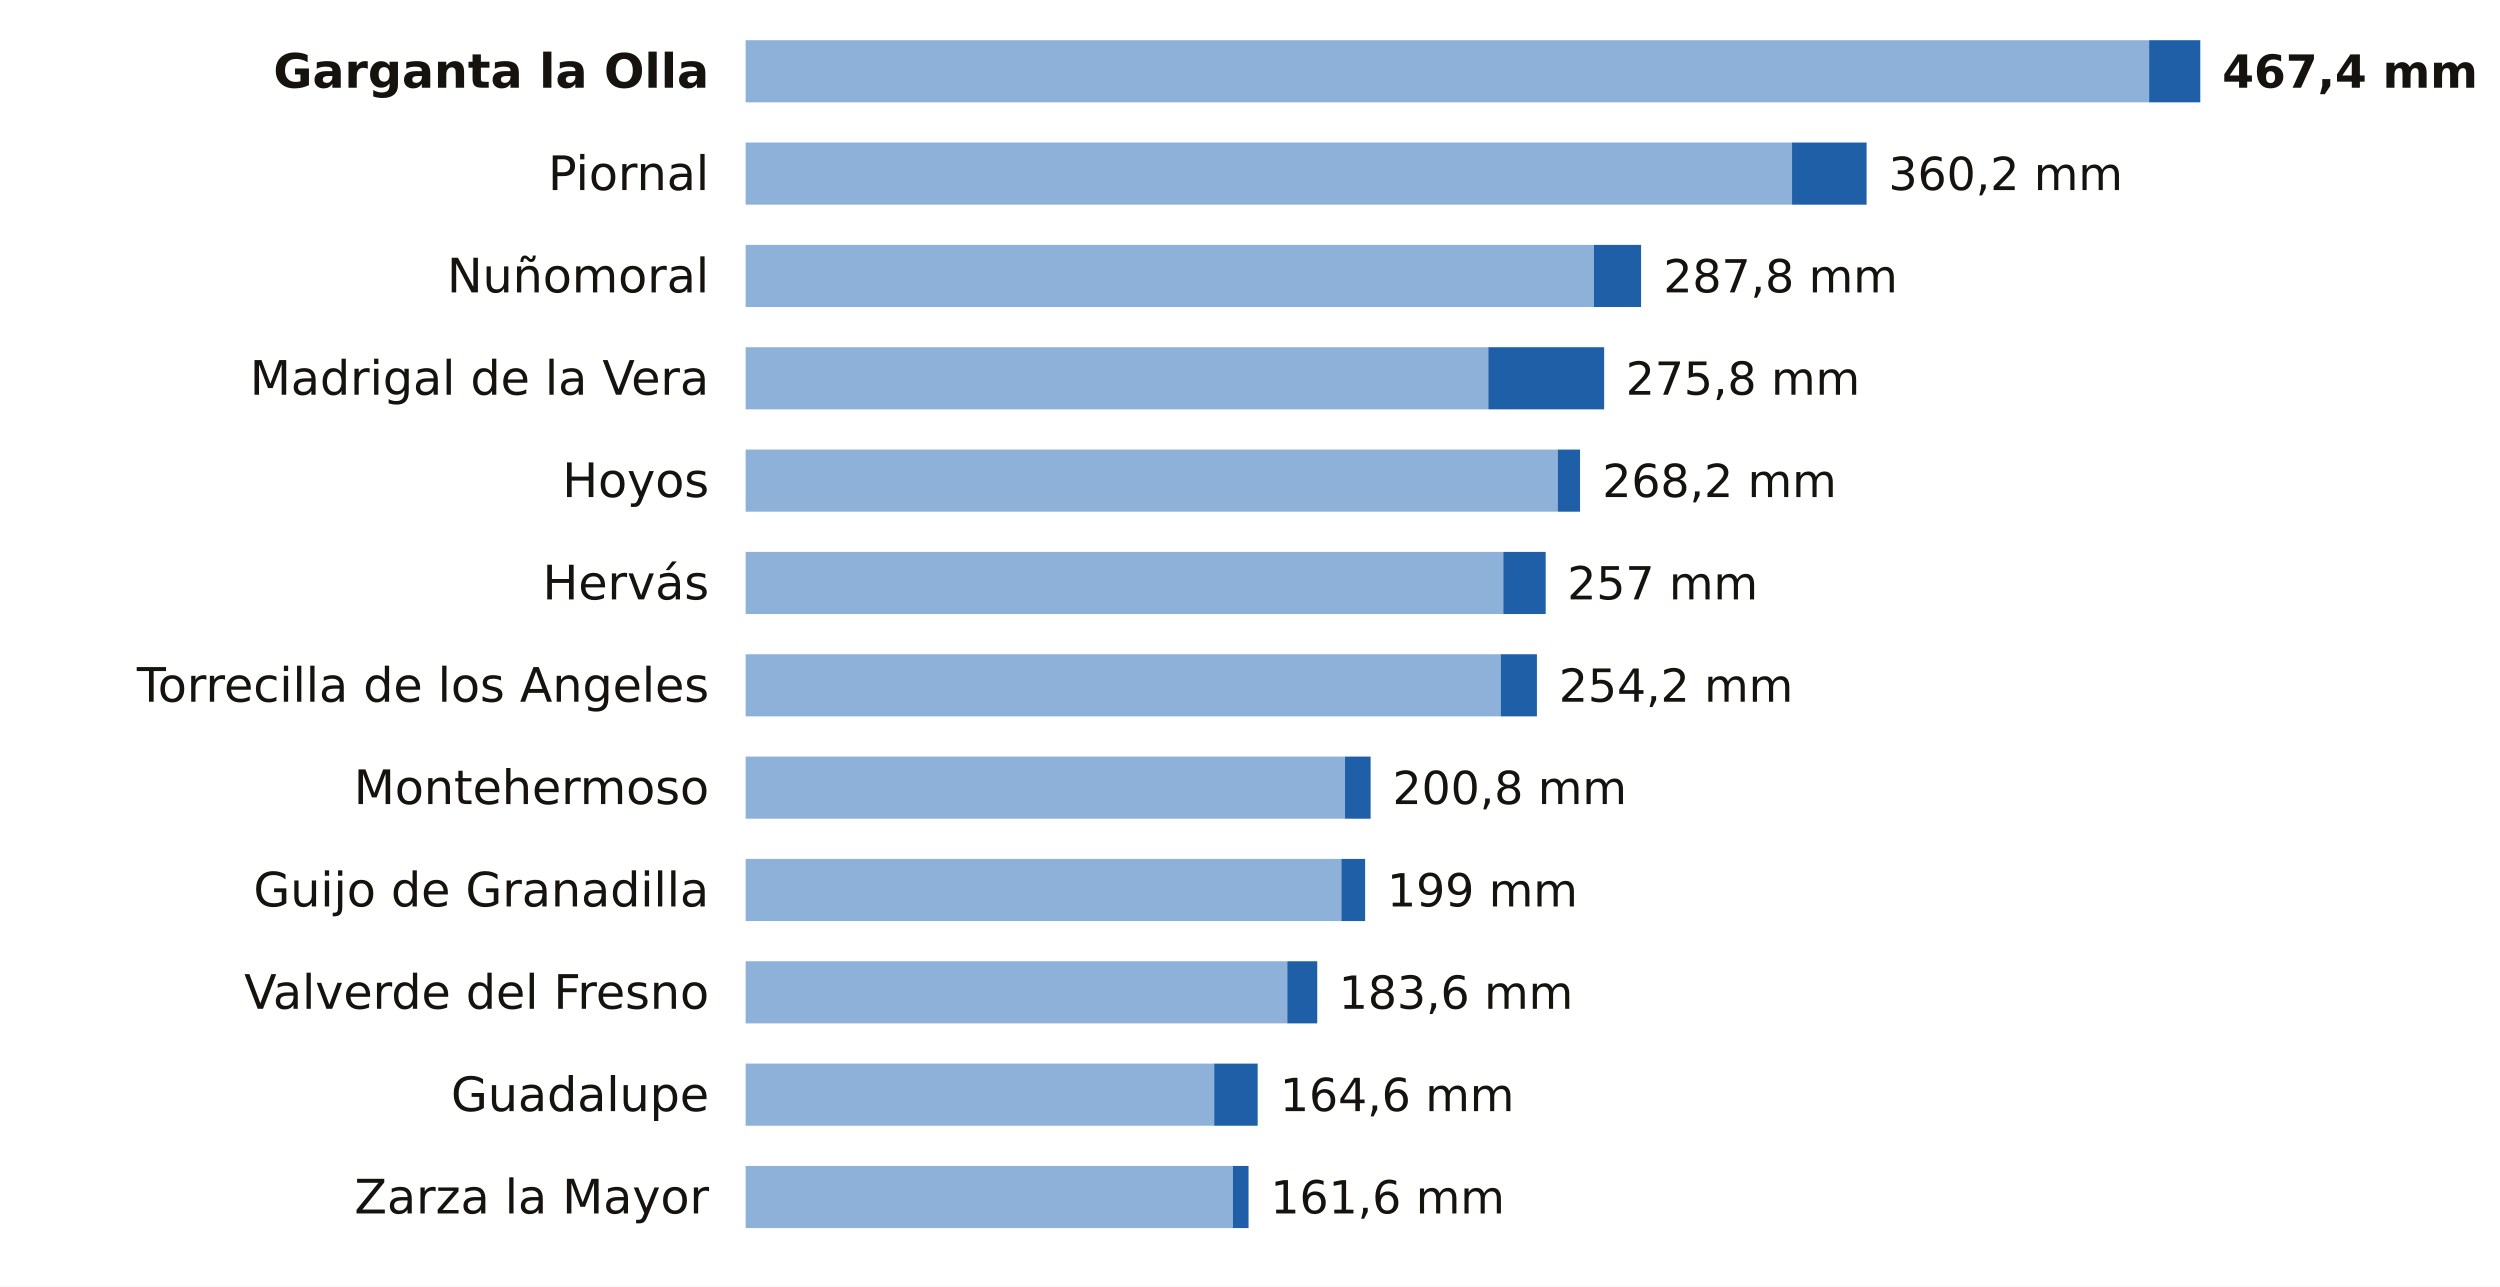
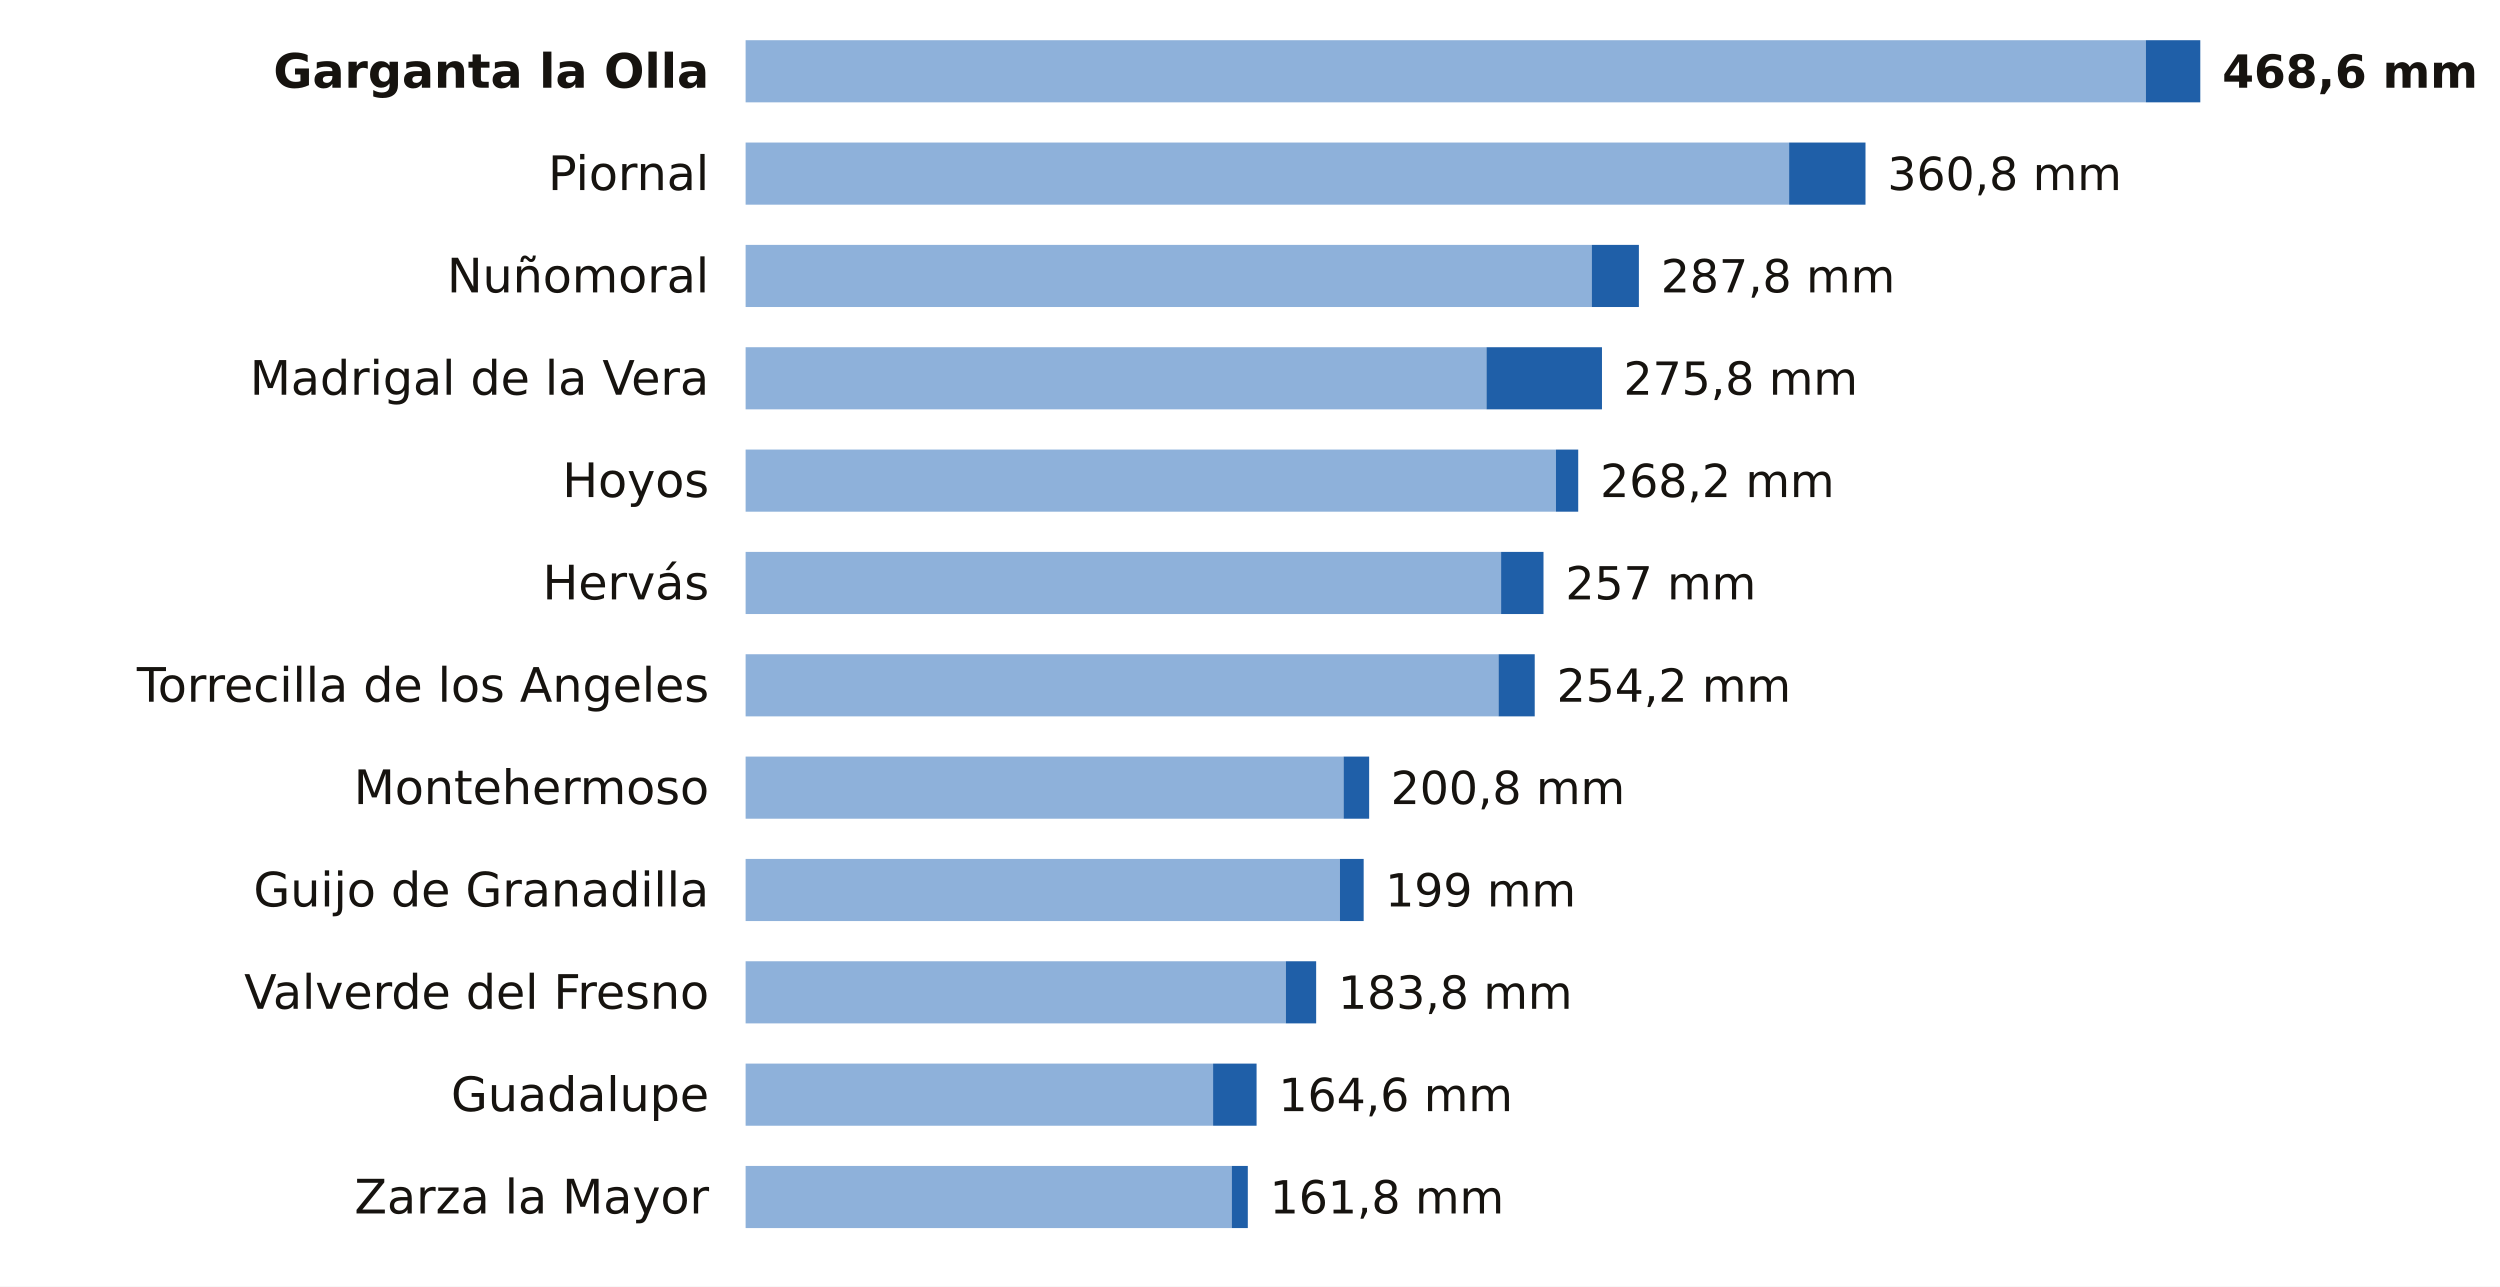
<svg xmlns="http://www.w3.org/2000/svg" viewBox="0 0 684 352" width="684" height="352" role="img" aria-label="La lluvia de los últimos 7 días en las estaciones de AEMET de Cáceres">
  <rect width="684" height="352" fill="#FFFFFF" />
  <text x="194.0" y="24.0" font-size="13" fill="#16130F" text-anchor="end" font-weight="600" font-family="Public Sans, DejaVu Sans, Arial, sans-serif">Garganta la Olla</text>
-   <rect x="204" y="11" width="384.0" height="17" fill="#8EB1DA" />
-   <rect x="588.0" y="11" width="14.0" height="17" fill="#1F5FA8" />
-   <text x="608.0" y="24.0" font-size="12.5" fill="#16130F" text-anchor="start" font-weight="700" font-family="Public Sans, DejaVu Sans, Arial, sans-serif">467,4 mm</text>
+   <rect x="204" y="11" width="383.1" height="17" fill="#8EB1DA" />
+   <rect x="587.1" y="11" width="14.9" height="17" fill="#1F5FA8" />
+   <text x="608.0" y="24.0" font-size="12.5" fill="#16130F" text-anchor="start" font-weight="700" font-family="Public Sans, DejaVu Sans, Arial, sans-serif">468,6 mm</text>
  <text x="194.0" y="52.0" font-size="13" fill="#16130F" text-anchor="end" font-weight="400" font-family="Public Sans, DejaVu Sans, Arial, sans-serif">Piornal</text>
-   <rect x="204" y="39" width="286.3" height="17" fill="#8EB1DA" />
-   <rect x="490.3" y="39" width="20.4" height="17" fill="#1F5FA8" />
-   <text x="516.7" y="52.0" font-size="12.5" fill="#16130F" text-anchor="start" font-weight="500" font-family="Public Sans, DejaVu Sans, Arial, sans-serif">360,2 mm</text>
+   <rect x="204" y="39" width="285.5" height="17" fill="#8EB1DA" />
+   <rect x="489.5" y="39" width="20.9" height="17" fill="#1F5FA8" />
+   <text x="516.4" y="52.0" font-size="12.5" fill="#16130F" text-anchor="start" font-weight="500" font-family="Public Sans, DejaVu Sans, Arial, sans-serif">360,8 mm</text>
  <text x="194.0" y="80.0" font-size="13" fill="#16130F" text-anchor="end" font-weight="400" font-family="Public Sans, DejaVu Sans, Arial, sans-serif">Nuñomoral</text>
-   <rect x="204" y="67" width="232.1" height="17" fill="#8EB1DA" />
-   <rect x="436.1" y="67" width="12.9" height="17" fill="#1F5FA8" />
-   <text x="455.1" y="80.0" font-size="12.5" fill="#16130F" text-anchor="start" font-weight="500" font-family="Public Sans, DejaVu Sans, Arial, sans-serif">287,8 mm</text>
+   <rect x="204" y="67" width="231.5" height="17" fill="#8EB1DA" />
+   <rect x="435.5" y="67" width="12.9" height="17" fill="#1F5FA8" />
+   <text x="454.4" y="80.0" font-size="12.5" fill="#16130F" text-anchor="start" font-weight="500" font-family="Public Sans, DejaVu Sans, Arial, sans-serif">287,8 mm</text>
  <text x="194.0" y="108.0" font-size="13" fill="#16130F" text-anchor="end" font-weight="400" font-family="Public Sans, DejaVu Sans, Arial, sans-serif">Madrigal de la Vera</text>
-   <rect x="204" y="95" width="203.2" height="17" fill="#8EB1DA" />
-   <rect x="407.2" y="95" width="31.7" height="17" fill="#1F5FA8" />
-   <text x="444.8" y="108.0" font-size="12.5" fill="#16130F" text-anchor="start" font-weight="500" font-family="Public Sans, DejaVu Sans, Arial, sans-serif">275,8 mm</text>
+   <rect x="204" y="95" width="202.7" height="17" fill="#8EB1DA" />
+   <rect x="406.7" y="95" width="31.6" height="17" fill="#1F5FA8" />
+   <text x="444.2" y="108.0" font-size="12.5" fill="#16130F" text-anchor="start" font-weight="500" font-family="Public Sans, DejaVu Sans, Arial, sans-serif">275,8 mm</text>
  <text x="194.0" y="136.0" font-size="13" fill="#16130F" text-anchor="end" font-weight="400" font-family="Public Sans, DejaVu Sans, Arial, sans-serif">Hoyos</text>
-   <rect x="204" y="123" width="222.2" height="17" fill="#8EB1DA" />
-   <rect x="426.2" y="123" width="6.1" height="17" fill="#1F5FA8" />
-   <text x="438.4" y="136.0" font-size="12.5" fill="#16130F" text-anchor="start" font-weight="500" font-family="Public Sans, DejaVu Sans, Arial, sans-serif">268,2 mm</text>
+   <rect x="204" y="123" width="221.7" height="17" fill="#8EB1DA" />
+   <rect x="425.7" y="123" width="6.1" height="17" fill="#1F5FA8" />
+   <text x="437.8" y="136.0" font-size="12.5" fill="#16130F" text-anchor="start" font-weight="500" font-family="Public Sans, DejaVu Sans, Arial, sans-serif">268,2 mm</text>
  <text x="194.0" y="164.0" font-size="13" fill="#16130F" text-anchor="end" font-weight="400" font-family="Public Sans, DejaVu Sans, Arial, sans-serif">Hervás</text>
-   <rect x="204" y="151" width="207.3" height="17" fill="#8EB1DA" />
-   <rect x="411.3" y="151" width="11.6" height="17" fill="#1F5FA8" />
-   <text x="428.8" y="164.0" font-size="12.5" fill="#16130F" text-anchor="start" font-weight="500" font-family="Public Sans, DejaVu Sans, Arial, sans-serif">257 mm</text>
+   <rect x="204" y="151" width="206.7" height="17" fill="#8EB1DA" />
+   <rect x="410.7" y="151" width="11.6" height="17" fill="#1F5FA8" />
+   <text x="428.3" y="164.0" font-size="12.5" fill="#16130F" text-anchor="start" font-weight="500" font-family="Public Sans, DejaVu Sans, Arial, sans-serif">257 mm</text>
  <text x="194.0" y="192.0" font-size="13" fill="#16130F" text-anchor="end" font-weight="400" font-family="Public Sans, DejaVu Sans, Arial, sans-serif">Torrecilla de los Angeles</text>
-   <rect x="204" y="179" width="206.6" height="17" fill="#8EB1DA" />
-   <rect x="410.6" y="179" width="9.9" height="17" fill="#1F5FA8" />
-   <text x="426.5" y="192.0" font-size="12.5" fill="#16130F" text-anchor="start" font-weight="500" font-family="Public Sans, DejaVu Sans, Arial, sans-serif">254,2 mm</text>
+   <rect x="204" y="179" width="206.0" height="17" fill="#8EB1DA" />
+   <rect x="410.0" y="179" width="9.9" height="17" fill="#1F5FA8" />
+   <text x="425.9" y="192.0" font-size="12.5" fill="#16130F" text-anchor="start" font-weight="500" font-family="Public Sans, DejaVu Sans, Arial, sans-serif">254,2 mm</text>
  <text x="194.0" y="220.0" font-size="13" fill="#16130F" text-anchor="end" font-weight="400" font-family="Public Sans, DejaVu Sans, Arial, sans-serif">Montehermoso</text>
-   <rect x="204" y="207" width="164.0" height="17" fill="#8EB1DA" />
-   <rect x="368.0" y="207" width="7.0" height="17" fill="#1F5FA8" />
-   <text x="381.0" y="220.0" font-size="12.5" fill="#16130F" text-anchor="start" font-weight="500" font-family="Public Sans, DejaVu Sans, Arial, sans-serif">200,8 mm</text>
+   <rect x="204" y="207" width="163.6" height="17" fill="#8EB1DA" />
+   <rect x="367.6" y="207" width="7.0" height="17" fill="#1F5FA8" />
+   <text x="380.5" y="220.0" font-size="12.5" fill="#16130F" text-anchor="start" font-weight="500" font-family="Public Sans, DejaVu Sans, Arial, sans-serif">200,8 mm</text>
  <text x="194.0" y="248.0" font-size="13" fill="#16130F" text-anchor="end" font-weight="400" font-family="Public Sans, DejaVu Sans, Arial, sans-serif">Guijo de Granadilla</text>
-   <rect x="204" y="235" width="163.0" height="17" fill="#8EB1DA" />
-   <rect x="367.0" y="235" width="6.5" height="17" fill="#1F5FA8" />
-   <text x="379.5" y="248.0" font-size="12.5" fill="#16130F" text-anchor="start" font-weight="500" font-family="Public Sans, DejaVu Sans, Arial, sans-serif">199 mm</text>
+   <rect x="204" y="235" width="162.6" height="17" fill="#8EB1DA" />
+   <rect x="366.6" y="235" width="6.5" height="17" fill="#1F5FA8" />
+   <text x="379.0" y="248.0" font-size="12.5" fill="#16130F" text-anchor="start" font-weight="500" font-family="Public Sans, DejaVu Sans, Arial, sans-serif">199 mm</text>
  <text x="194.0" y="276.0" font-size="13" fill="#16130F" text-anchor="end" font-weight="400" font-family="Public Sans, DejaVu Sans, Arial, sans-serif">Valverde del Fresno</text>
-   <rect x="204" y="263" width="148.2" height="17" fill="#8EB1DA" />
-   <rect x="352.2" y="263" width="8.2" height="17" fill="#1F5FA8" />
-   <text x="366.3" y="276.0" font-size="12.5" fill="#16130F" text-anchor="start" font-weight="500" font-family="Public Sans, DejaVu Sans, Arial, sans-serif">183,6 mm</text>
+   <rect x="204" y="263" width="147.8" height="17" fill="#8EB1DA" />
+   <rect x="351.8" y="263" width="8.3" height="17" fill="#1F5FA8" />
+   <text x="366.1" y="276.0" font-size="12.5" fill="#16130F" text-anchor="start" font-weight="500" font-family="Public Sans, DejaVu Sans, Arial, sans-serif">183,8 mm</text>
  <text x="194.0" y="304.0" font-size="13" fill="#16130F" text-anchor="end" font-weight="400" font-family="Public Sans, DejaVu Sans, Arial, sans-serif">Guadalupe</text>
-   <rect x="204" y="291" width="128.2" height="17" fill="#8EB1DA" />
-   <rect x="332.2" y="291" width="11.9" height="17" fill="#1F5FA8" />
-   <text x="350.2" y="304.0" font-size="12.5" fill="#16130F" text-anchor="start" font-weight="500" font-family="Public Sans, DejaVu Sans, Arial, sans-serif">164,6 mm</text>
+   <rect x="204" y="291" width="127.9" height="17" fill="#8EB1DA" />
+   <rect x="331.9" y="291" width="11.9" height="17" fill="#1F5FA8" />
+   <text x="349.8" y="304.0" font-size="12.5" fill="#16130F" text-anchor="start" font-weight="500" font-family="Public Sans, DejaVu Sans, Arial, sans-serif">164,6 mm</text>
  <text x="194.0" y="332.0" font-size="13" fill="#16130F" text-anchor="end" font-weight="400" font-family="Public Sans, DejaVu Sans, Arial, sans-serif">Zarza la Mayor</text>
-   <rect x="204" y="319" width="133.3" height="17" fill="#8EB1DA" />
-   <rect x="337.3" y="319" width="4.3" height="17" fill="#1F5FA8" />
-   <text x="347.6" y="332.0" font-size="12.5" fill="#16130F" text-anchor="start" font-weight="500" font-family="Public Sans, DejaVu Sans, Arial, sans-serif">161,6 mm</text>
+   <rect x="204" y="319" width="133.0" height="17" fill="#8EB1DA" />
+   <rect x="337.0" y="319" width="4.4" height="17" fill="#1F5FA8" />
+   <text x="347.4" y="332.0" font-size="12.5" fill="#16130F" text-anchor="start" font-weight="500" font-family="Public Sans, DejaVu Sans, Arial, sans-serif">161,8 mm</text>
</svg>
